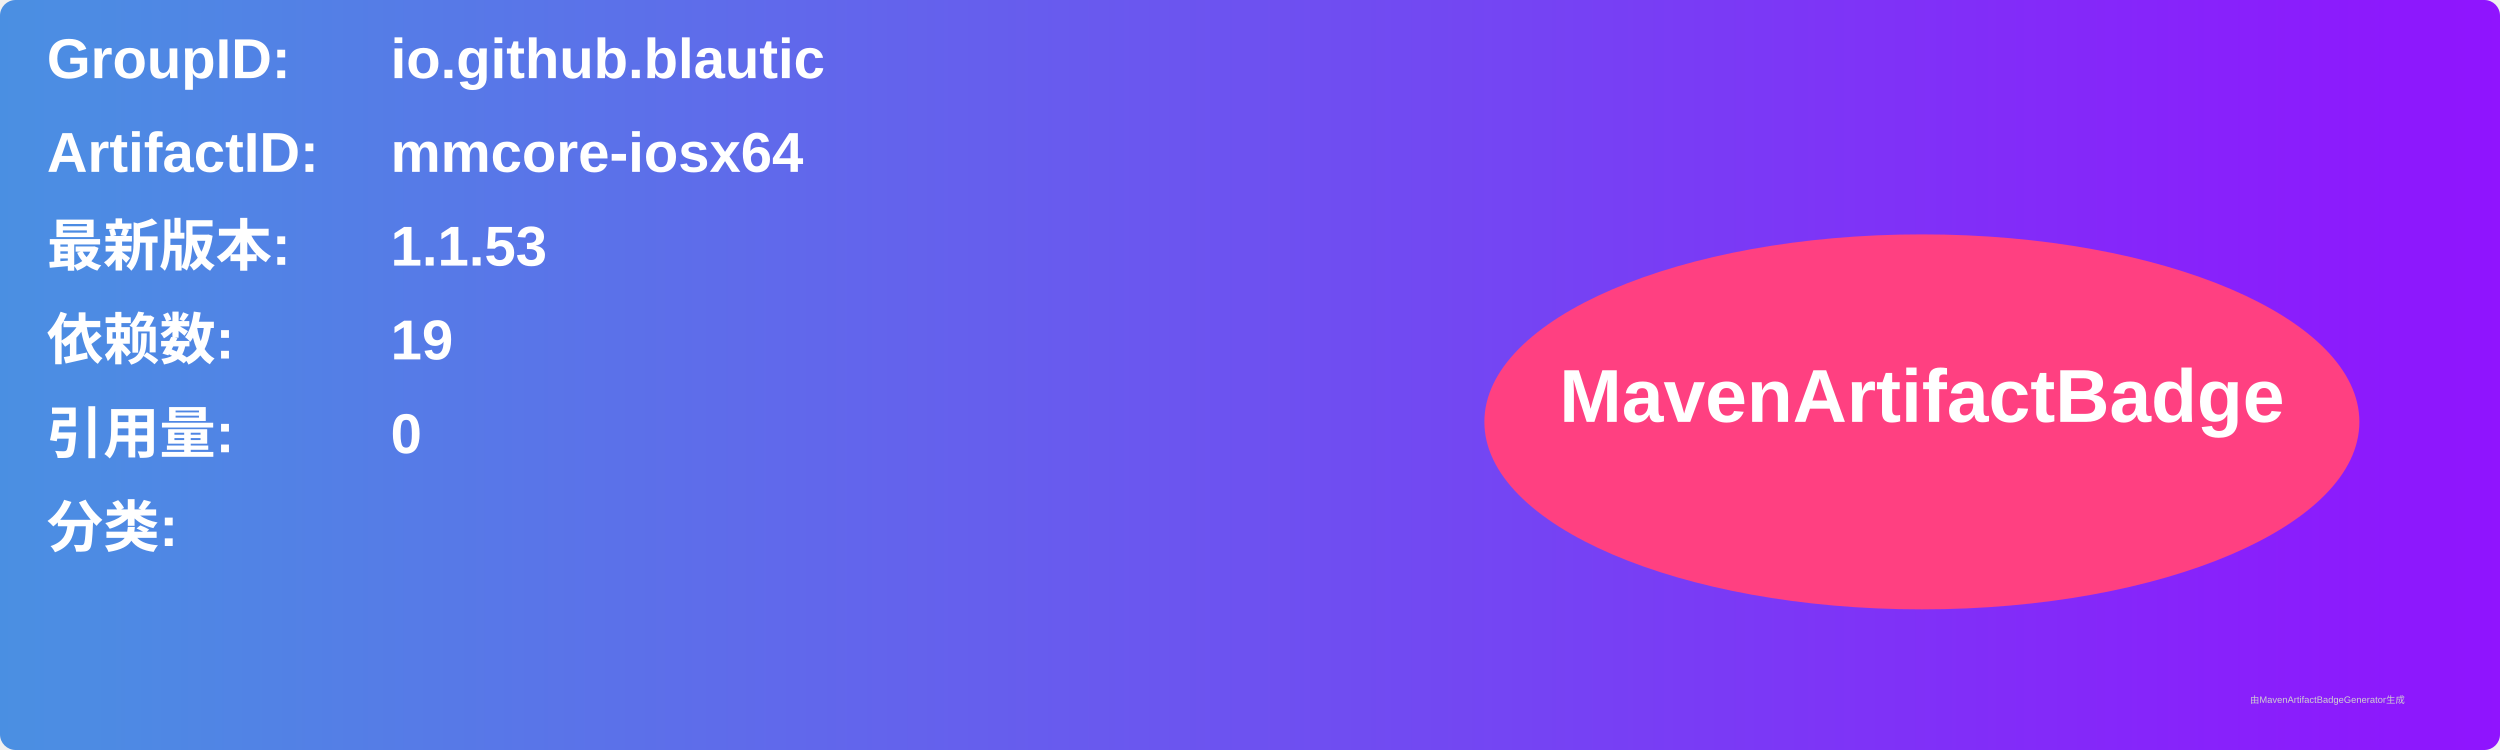
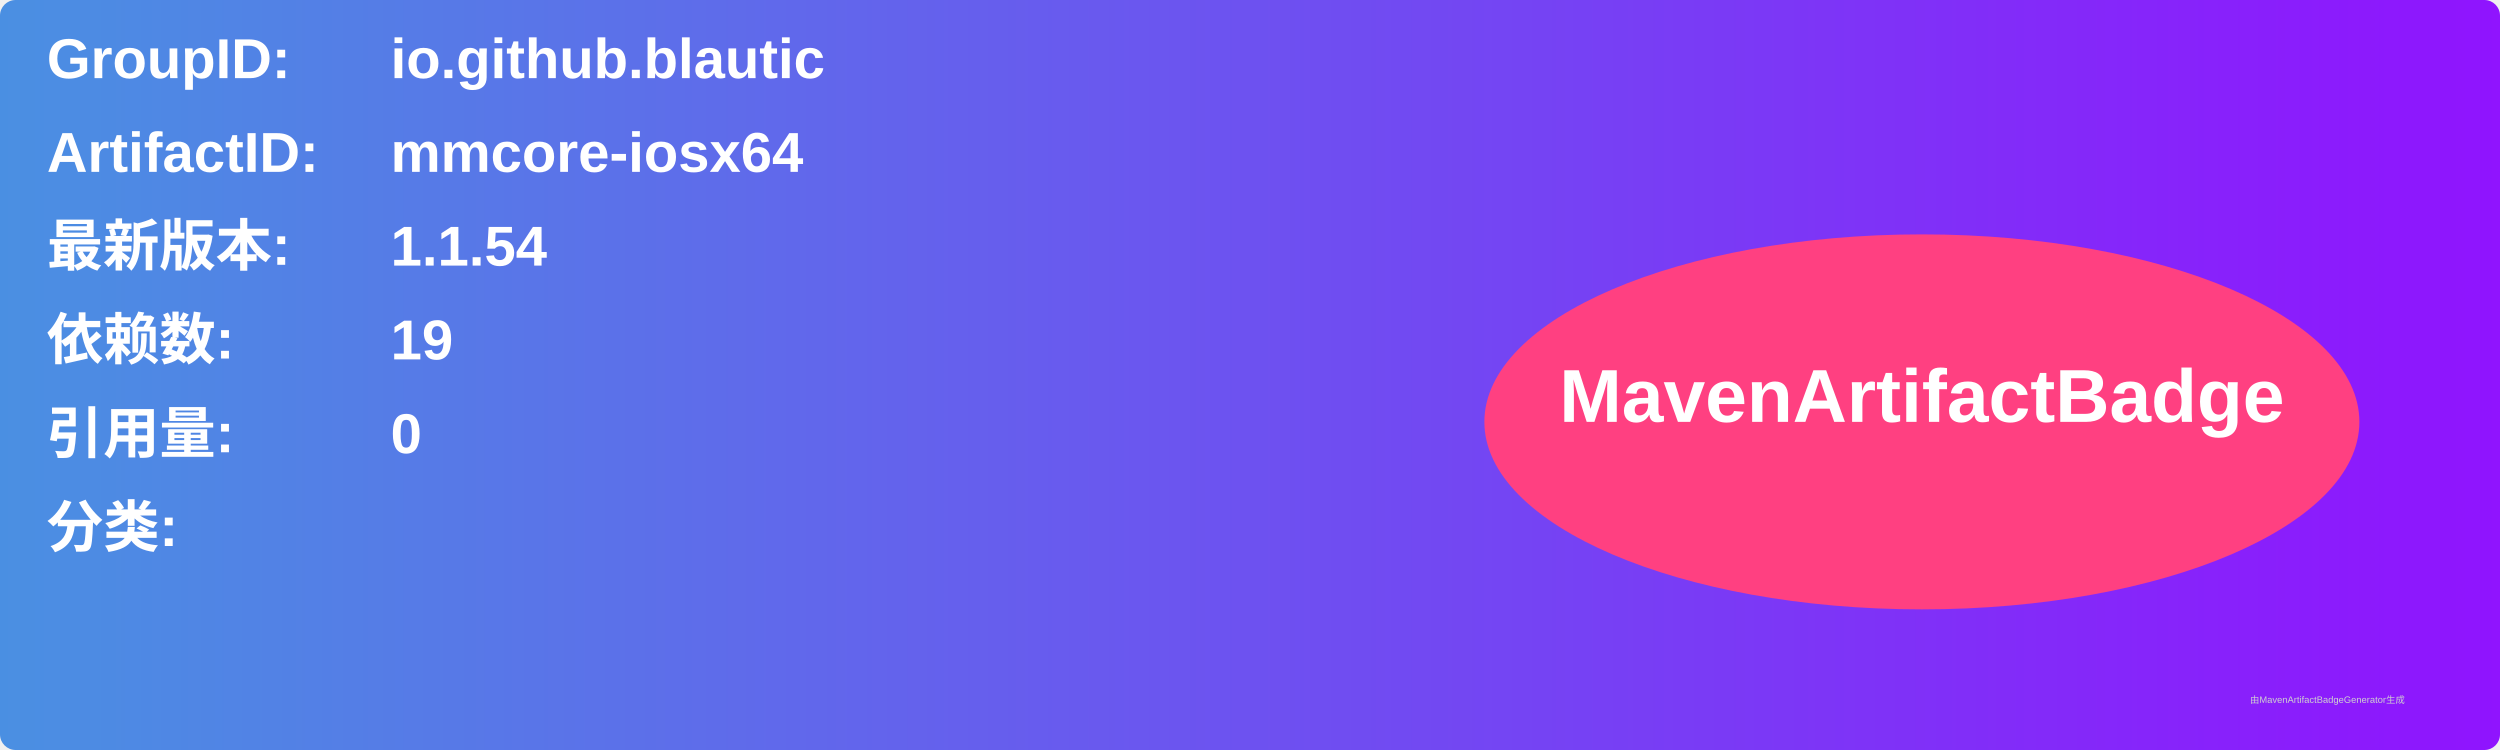
<svg xmlns="http://www.w3.org/2000/svg" width="800" height="240" viewBox="0 0 800 240">
  <linearGradient id="grad" x1="0%" y1="0%" x2="100%" y2="0%">
    <stop offset="0%" stop-color="#4a90e2" />
    <stop offset="100%" stop-color="#9013fe" />
  </linearGradient>
  <rect width="100%" height="100%" rx="5" ry="5" fill="url(#grad)" />
  <g transform="translate(15, 15)">
    <text x="0" y="10" font-family="Arial" font-size="18" fill="white" font-weight="bold" width="260">GroupID:</text>
    <text x="110" y="10" font-family="Arial" font-size="18" fill="white" font-weight="bold" width="460">io.github.blautic</text>
    <text x="0" y="40" font-family="Arial" font-size="18" fill="white" font-weight="bold" width="260">ArtifactID:</text>
    <text x="110" y="40" font-family="Arial" font-size="18" fill="white" font-weight="bold" width="460">mmcore-iosx64</text>
    <text x="0" y="70" font-family="Arial" font-size="18" fill="white" font-weight="bold">最新版本:</text>
    <text x="110" y="70" font-family="Arial" font-size="18" fill="white" font-weight="bold">
-       <tspan font-weight="bold">1.1.53</tspan>
+       <tspan font-weight="bold">1.1.54</tspan>
    </text>
    <text x="0" y="100" font-family="Arial" font-size="18" fill="white" font-weight="bold">依赖数: </text>
    <text x="110" y="100" font-family="Arial" font-size="18" fill="white">
      <tspan font-weight="bold">19</tspan>
    </text>
    <text x="0" y="130" font-family="Arial" font-size="18" fill="white" font-weight="bold">引用量: </text>
    <text x="110" y="130" font-family="Arial" font-size="18" fill="white">
      <tspan font-weight="bold">0</tspan>
    </text>
    <text x="0" y="160" font-family="Arial" font-size="18" fill="white" font-weight="bold">分类:</text>
    <text x="10" y="190" font-family="Arial" font-size="10" fill="white">
      <tspan font-weight="bold" />
    </text>
    <ellipse cx="600" cy="120" rx="140" ry="60" fill="#ff4081" />
    <text x="600" y="120" text-anchor="middle" font-family="Arial" font-size="24" fill="white" font-weight="bold">MavenArtifactBadge</text>
  </g>
  <text x="720" y="225" font-family="Arial" font-size="3" fill="#d0d0d0">由MavenArtifactBadgeGenerator生成</text>
</svg>
